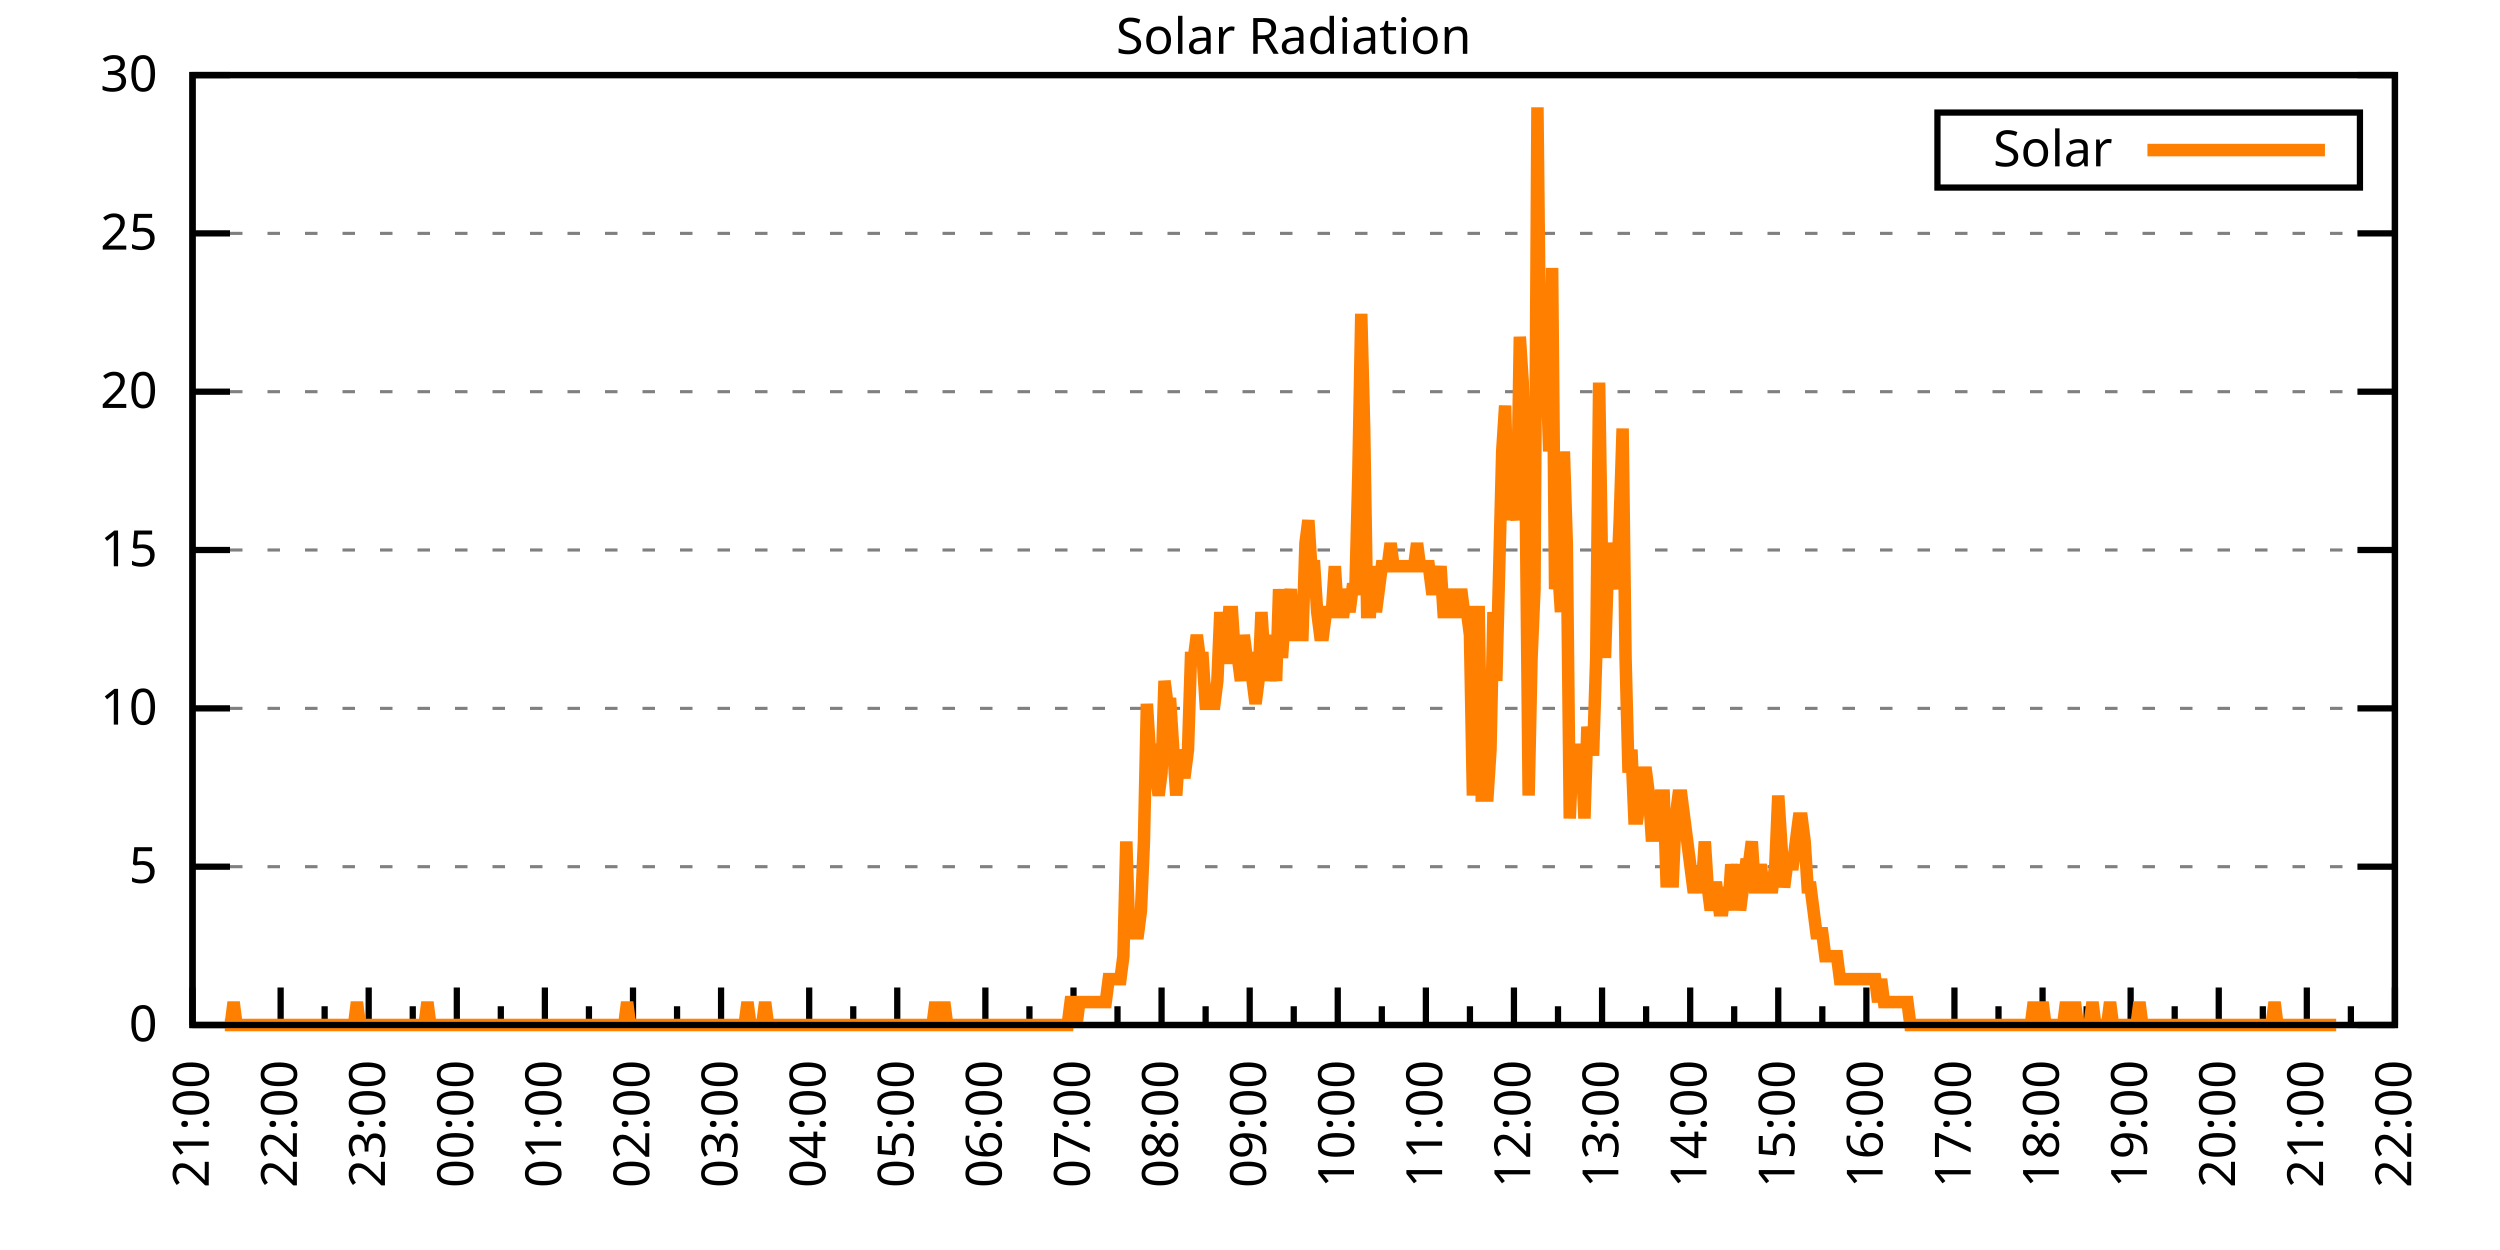
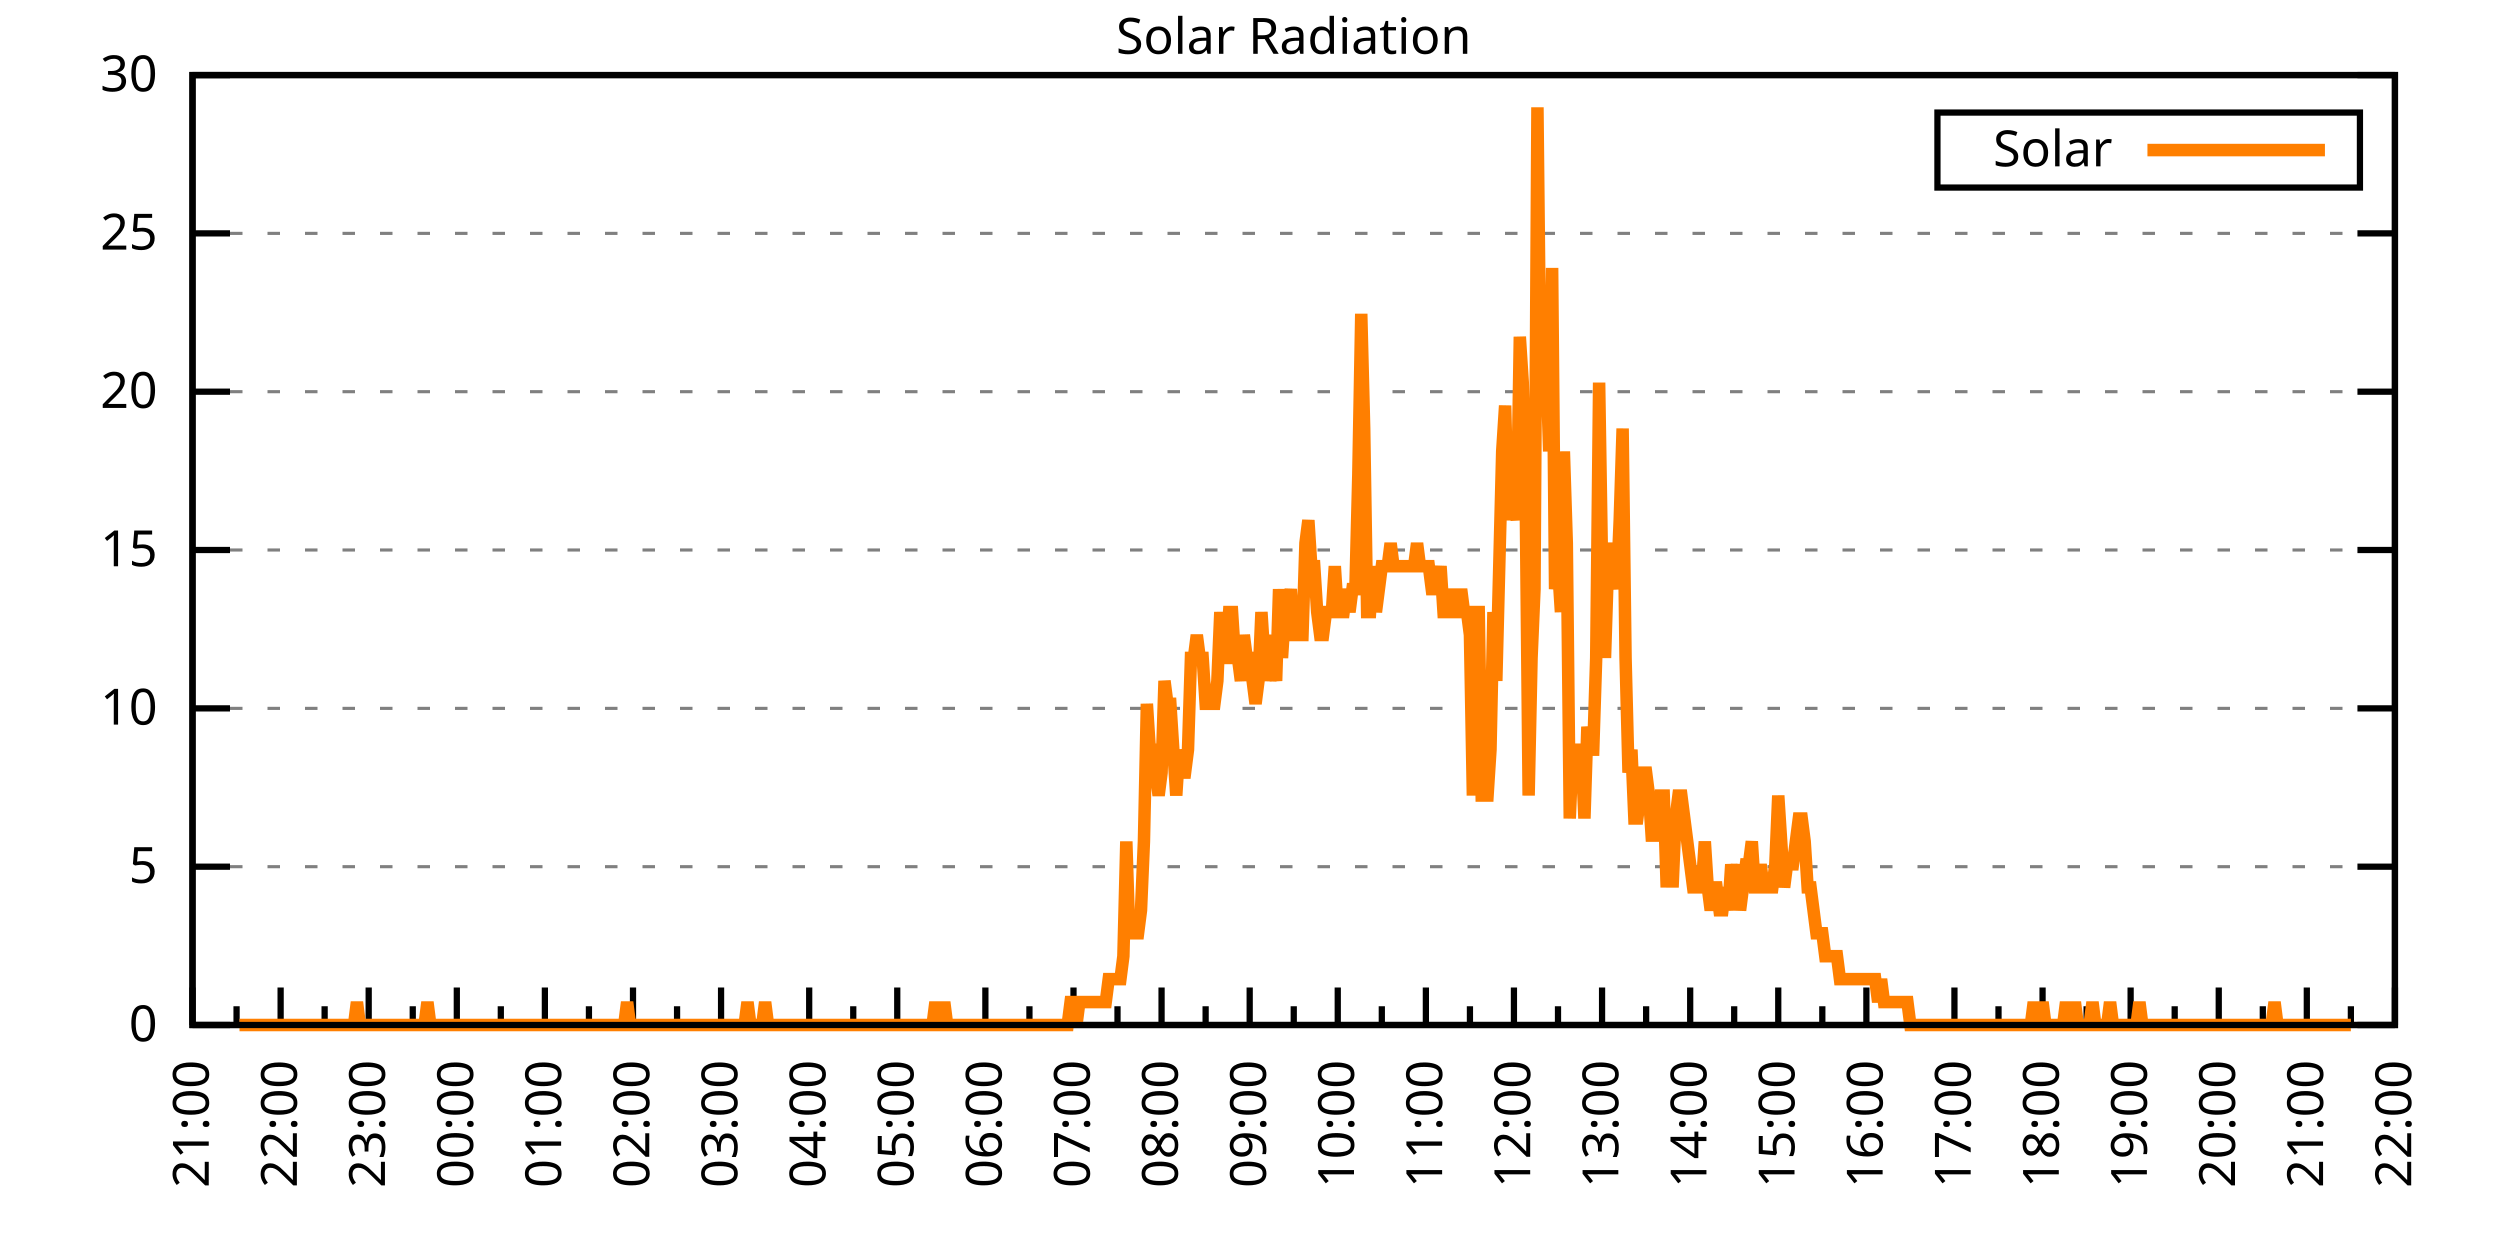
<svg xmlns="http://www.w3.org/2000/svg" xmlns:xlink="http://www.w3.org/1999/xlink" width="400" height="200" viewBox="0 0 400 200">
  <g id="gnuplot_canvas">
    <rect x="0" y="0" width="400" height="200" fill="none" />
    <defs>
      <circle id="gpDot" r="0.5" stroke-width="0.5" stroke="currentColor" />
      <path id="gpPt0" stroke-width="0.333" stroke="currentColor" d="M-1,0 h2 M0,-1 v2" />
      <path id="gpPt1" stroke-width="0.333" stroke="currentColor" d="M-1,-1 L1,1 M1,-1 L-1,1" />
      <path id="gpPt2" stroke-width="0.333" stroke="currentColor" d="M-1,0 L1,0 M0,-1 L0,1 M-1,-1 L1,1 M-1,1 L1,-1" />
      <rect id="gpPt3" stroke-width="0.333" stroke="currentColor" x="-1" y="-1" width="2" height="2" />
      <rect id="gpPt4" stroke-width="0.333" stroke="currentColor" fill="currentColor" x="-1" y="-1" width="2" height="2" />
      <circle id="gpPt5" stroke-width="0.333" stroke="currentColor" cx="0" cy="0" r="1" />
      <use xlink:href="#gpPt5" id="gpPt6" fill="currentColor" stroke="none" />
      <path id="gpPt7" stroke-width="0.333" stroke="currentColor" d="M0,-1.33 L-1.33,0.67 L1.33,0.67 z" />
      <use xlink:href="#gpPt7" id="gpPt8" fill="currentColor" stroke="none" />
      <use xlink:href="#gpPt7" id="gpPt9" stroke="currentColor" transform="rotate(180)" />
      <use xlink:href="#gpPt9" id="gpPt10" fill="currentColor" stroke="none" />
      <use xlink:href="#gpPt3" id="gpPt11" stroke="currentColor" transform="rotate(45)" />
      <use xlink:href="#gpPt11" id="gpPt12" fill="currentColor" stroke="none" />
      <path id="gpPt13" stroke-width="0.333" stroke="currentColor" d="M0,1.330 L1.265,0.411 L0.782,-1.067 L-0.782,-1.076 L-1.265,0.411 z" />
      <use xlink:href="#gpPt13" id="gpPt14" fill="currentColor" stroke="none" />
      <filter id="textbox" filterUnits="objectBoundingBox" x="0" y="0" height="1" width="1">
        <feFlood flood-color="white" flood-opacity="1" result="bgnd" />
        <feComposite in="SourceGraphic" in2="bgnd" operator="atop" />
      </filter>
      <filter id="greybox" filterUnits="objectBoundingBox" x="0" y="0" height="1" width="1">
        <feFlood flood-color="lightgrey" flood-opacity="1" result="grey" />
        <feComposite in="SourceGraphic" in2="grey" operator="atop" />
      </filter>
    </defs>
    <g fill="none" color="white" stroke="currentColor" stroke-width="1.00" stroke-linecap="butt" stroke-linejoin="miter">
</g>
    <g fill="none" color="black" stroke="currentColor" stroke-width="1.00" stroke-linecap="butt" stroke-linejoin="miter">
      <g stroke="none" shape-rendering="crispEdges">
        <polygon fill="rgb(255, 255, 255)" points="30.80,164.00 383.18,164.00 383.18,12.02 30.80,12.02 " />
      </g>
    </g>
    <g fill="none" color="black" stroke="currentColor" stroke-width="1.00" stroke-linecap="butt" stroke-linejoin="miter">
</g>
    <g fill="none" color="black" stroke="black" stroke-width="0.50" stroke-linecap="butt" stroke-linejoin="miter">
</g>
    <g fill="none" color="gray" stroke="currentColor" stroke-width="0.50" stroke-linecap="butt" stroke-linejoin="miter">
      <path stroke="gray" stroke-dasharray="2,4" class="gridline" d="M30.80,164.00 L383.19,164.00  " />
    </g>
    <g fill="none" color="gray" stroke="gray" stroke-width="1.00" stroke-linecap="butt" stroke-linejoin="miter">
</g>
    <g fill="none" color="black" stroke="currentColor" stroke-width="1.00" stroke-linecap="butt" stroke-linejoin="miter">
      <path stroke="black" d="M30.80,164.00 L36.80,164.00 M383.19,164.00 L377.19,164.00  " />
      <g transform="translate(25.20,166.60)" stroke="none" fill="black" font-family="Sans" font-size="8.00" text-anchor="end">
        <text>
          <tspan font-family="Sans"> 0</tspan>
        </text>
      </g>
    </g>
    <g fill="none" color="black" stroke="currentColor" stroke-width="1.00" stroke-linecap="butt" stroke-linejoin="miter">
</g>
    <g fill="none" color="black" stroke="black" stroke-width="0.50" stroke-linecap="butt" stroke-linejoin="miter">
</g>
    <g fill="none" color="gray" stroke="currentColor" stroke-width="0.50" stroke-linecap="butt" stroke-linejoin="miter">
      <path stroke="gray" stroke-dasharray="2,4" class="gridline" d="M30.80,138.67 L383.19,138.67  " />
    </g>
    <g fill="none" color="gray" stroke="gray" stroke-width="1.00" stroke-linecap="butt" stroke-linejoin="miter">
</g>
    <g fill="none" color="black" stroke="currentColor" stroke-width="1.00" stroke-linecap="butt" stroke-linejoin="miter">
      <path stroke="black" d="M30.80,138.67 L36.80,138.67 M383.19,138.67 L377.19,138.67  " />
      <g transform="translate(25.20,141.27)" stroke="none" fill="black" font-family="Sans" font-size="8.00" text-anchor="end">
        <text>
          <tspan font-family="Sans"> 5</tspan>
        </text>
      </g>
    </g>
    <g fill="none" color="black" stroke="currentColor" stroke-width="1.00" stroke-linecap="butt" stroke-linejoin="miter">
</g>
    <g fill="none" color="black" stroke="black" stroke-width="0.50" stroke-linecap="butt" stroke-linejoin="miter">
</g>
    <g fill="none" color="gray" stroke="currentColor" stroke-width="0.50" stroke-linecap="butt" stroke-linejoin="miter">
      <path stroke="gray" stroke-dasharray="2,4" class="gridline" d="M30.80,113.34 L383.19,113.34  " />
    </g>
    <g fill="none" color="gray" stroke="gray" stroke-width="1.00" stroke-linecap="butt" stroke-linejoin="miter">
</g>
    <g fill="none" color="black" stroke="currentColor" stroke-width="1.00" stroke-linecap="butt" stroke-linejoin="miter">
      <path stroke="black" d="M30.80,113.34 L36.80,113.34 M383.19,113.34 L377.19,113.34  " />
      <g transform="translate(25.20,115.94)" stroke="none" fill="black" font-family="Sans" font-size="8.00" text-anchor="end">
        <text>
          <tspan font-family="Sans"> 10</tspan>
        </text>
      </g>
    </g>
    <g fill="none" color="black" stroke="currentColor" stroke-width="1.00" stroke-linecap="butt" stroke-linejoin="miter">
</g>
    <g fill="none" color="black" stroke="black" stroke-width="0.50" stroke-linecap="butt" stroke-linejoin="miter">
</g>
    <g fill="none" color="gray" stroke="currentColor" stroke-width="0.50" stroke-linecap="butt" stroke-linejoin="miter">
      <path stroke="gray" stroke-dasharray="2,4" class="gridline" d="M30.80,88.00 L383.19,88.00  " />
    </g>
    <g fill="none" color="gray" stroke="gray" stroke-width="1.00" stroke-linecap="butt" stroke-linejoin="miter">
</g>
    <g fill="none" color="black" stroke="currentColor" stroke-width="1.00" stroke-linecap="butt" stroke-linejoin="miter">
      <path stroke="black" d="M30.80,88.00 L36.80,88.00 M383.19,88.00 L377.19,88.00  " />
      <g transform="translate(25.20,90.60)" stroke="none" fill="black" font-family="Sans" font-size="8.00" text-anchor="end">
        <text>
          <tspan font-family="Sans"> 15</tspan>
        </text>
      </g>
    </g>
    <g fill="none" color="black" stroke="currentColor" stroke-width="1.00" stroke-linecap="butt" stroke-linejoin="miter">
</g>
    <g fill="none" color="black" stroke="black" stroke-width="0.50" stroke-linecap="butt" stroke-linejoin="miter">
</g>
    <g fill="none" color="gray" stroke="currentColor" stroke-width="0.50" stroke-linecap="butt" stroke-linejoin="miter">
      <path stroke="gray" stroke-dasharray="2,4" class="gridline" d="M30.80,62.67 L383.19,62.67  " />
    </g>
    <g fill="none" color="gray" stroke="gray" stroke-width="1.00" stroke-linecap="butt" stroke-linejoin="miter">
</g>
    <g fill="none" color="black" stroke="currentColor" stroke-width="1.00" stroke-linecap="butt" stroke-linejoin="miter">
      <path stroke="black" d="M30.80,62.67 L36.80,62.67 M383.19,62.67 L377.19,62.67  " />
      <g transform="translate(25.20,65.27)" stroke="none" fill="black" font-family="Sans" font-size="8.00" text-anchor="end">
        <text>
          <tspan font-family="Sans"> 20</tspan>
        </text>
      </g>
    </g>
    <g fill="none" color="black" stroke="currentColor" stroke-width="1.00" stroke-linecap="butt" stroke-linejoin="miter">
</g>
    <g fill="none" color="black" stroke="black" stroke-width="0.50" stroke-linecap="butt" stroke-linejoin="miter">
</g>
    <g fill="none" color="gray" stroke="currentColor" stroke-width="0.50" stroke-linecap="butt" stroke-linejoin="miter">
      <path stroke="gray" stroke-dasharray="2,4" class="gridline" d="M30.80,37.34 L383.19,37.34  " />
    </g>
    <g fill="none" color="gray" stroke="gray" stroke-width="1.00" stroke-linecap="butt" stroke-linejoin="miter">
</g>
    <g fill="none" color="black" stroke="currentColor" stroke-width="1.00" stroke-linecap="butt" stroke-linejoin="miter">
      <path stroke="black" d="M30.80,37.34 L36.80,37.34 M383.19,37.34 L377.19,37.34  " />
      <g transform="translate(25.20,39.94)" stroke="none" fill="black" font-family="Sans" font-size="8.00" text-anchor="end">
        <text>
          <tspan font-family="Sans"> 25</tspan>
        </text>
      </g>
    </g>
    <g fill="none" color="black" stroke="currentColor" stroke-width="1.00" stroke-linecap="butt" stroke-linejoin="miter">
</g>
    <g fill="none" color="black" stroke="black" stroke-width="0.50" stroke-linecap="butt" stroke-linejoin="miter">
</g>
    <g fill="none" color="gray" stroke="currentColor" stroke-width="0.50" stroke-linecap="butt" stroke-linejoin="miter">
      <path stroke="gray" stroke-dasharray="2,4" class="gridline" d="M30.80,12.01 L383.19,12.01  " />
    </g>
    <g fill="none" color="gray" stroke="gray" stroke-width="1.00" stroke-linecap="butt" stroke-linejoin="miter">
</g>
    <g fill="none" color="black" stroke="currentColor" stroke-width="1.00" stroke-linecap="butt" stroke-linejoin="miter">
      <path stroke="black" d="M30.80,12.01 L36.80,12.01 M383.19,12.01 L377.19,12.01  " />
      <g transform="translate(25.20,14.61)" stroke="none" fill="black" font-family="Sans" font-size="8.00" text-anchor="end">
        <text>
          <tspan font-family="Sans"> 30</tspan>
        </text>
      </g>
    </g>
    <g fill="none" color="black" stroke="currentColor" stroke-width="1.00" stroke-linecap="butt" stroke-linejoin="miter">
      <path stroke="black" d="M30.80,164.00 L30.80,158.00  " />
      <g transform="translate(33.40,169.60) rotate(270)" stroke="none" fill="black" font-family="Sans" font-size="8.00" text-anchor="end">
        <text>
          <tspan font-family="Sans">21:00</tspan>
        </text>
      </g>
    </g>
    <g fill="none" color="black" stroke="currentColor" stroke-width="1.00" stroke-linecap="butt" stroke-linejoin="miter">
      <path stroke="black" d="M37.85,164.00 L37.85,161.00 M44.90,164.00 L44.90,158.00  " />
      <g transform="translate(47.50,169.60) rotate(270)" stroke="none" fill="black" font-family="Sans" font-size="8.00" text-anchor="end">
        <text>
          <tspan font-family="Sans">22:00</tspan>
        </text>
      </g>
    </g>
    <g fill="none" color="black" stroke="currentColor" stroke-width="1.00" stroke-linecap="butt" stroke-linejoin="miter">
      <path stroke="black" d="M51.94,164.00 L51.94,161.00 M58.99,164.00 L58.99,158.00  " />
      <g transform="translate(61.59,169.60) rotate(270)" stroke="none" fill="black" font-family="Sans" font-size="8.00" text-anchor="end">
        <text>
          <tspan font-family="Sans">23:00</tspan>
        </text>
      </g>
    </g>
    <g fill="none" color="black" stroke="currentColor" stroke-width="1.00" stroke-linecap="butt" stroke-linejoin="miter">
      <path stroke="black" d="M66.04,164.00 L66.04,161.00 M73.09,164.00 L73.09,158.00  " />
      <g transform="translate(75.69,169.60) rotate(270)" stroke="none" fill="black" font-family="Sans" font-size="8.00" text-anchor="end">
        <text>
          <tspan font-family="Sans">00:00</tspan>
        </text>
      </g>
    </g>
    <g fill="none" color="black" stroke="currentColor" stroke-width="1.00" stroke-linecap="butt" stroke-linejoin="miter">
      <path stroke="black" d="M80.13,164.00 L80.13,161.00 M87.18,164.00 L87.18,158.00  " />
      <g transform="translate(89.78,169.60) rotate(270)" stroke="none" fill="black" font-family="Sans" font-size="8.00" text-anchor="end">
        <text>
          <tspan font-family="Sans">01:00</tspan>
        </text>
      </g>
    </g>
    <g fill="none" color="black" stroke="currentColor" stroke-width="1.00" stroke-linecap="butt" stroke-linejoin="miter">
      <path stroke="black" d="M94.23,164.00 L94.23,161.00 M101.28,164.00 L101.28,158.00  " />
      <g transform="translate(103.88,169.60) rotate(270)" stroke="none" fill="black" font-family="Sans" font-size="8.00" text-anchor="end">
        <text>
          <tspan font-family="Sans">02:00</tspan>
        </text>
      </g>
    </g>
    <g fill="none" color="black" stroke="currentColor" stroke-width="1.00" stroke-linecap="butt" stroke-linejoin="miter">
      <path stroke="black" d="M108.33,164.00 L108.33,161.00 M115.37,164.00 L115.37,158.00  " />
      <g transform="translate(117.97,169.60) rotate(270)" stroke="none" fill="black" font-family="Sans" font-size="8.00" text-anchor="end">
        <text>
          <tspan font-family="Sans">03:00</tspan>
        </text>
      </g>
    </g>
    <g fill="none" color="black" stroke="currentColor" stroke-width="1.00" stroke-linecap="butt" stroke-linejoin="miter">
      <path stroke="black" d="M122.42,164.00 L122.42,161.00 M129.47,164.00 L129.47,158.00  " />
      <g transform="translate(132.07,169.60) rotate(270)" stroke="none" fill="black" font-family="Sans" font-size="8.00" text-anchor="end">
        <text>
          <tspan font-family="Sans">04:00</tspan>
        </text>
      </g>
    </g>
    <g fill="none" color="black" stroke="currentColor" stroke-width="1.00" stroke-linecap="butt" stroke-linejoin="miter">
      <path stroke="black" d="M136.52,164.00 L136.52,161.00 M143.56,164.00 L143.56,158.00  " />
      <g transform="translate(146.16,169.60) rotate(270)" stroke="none" fill="black" font-family="Sans" font-size="8.00" text-anchor="end">
        <text>
          <tspan font-family="Sans">05:00</tspan>
        </text>
      </g>
    </g>
    <g fill="none" color="black" stroke="currentColor" stroke-width="1.00" stroke-linecap="butt" stroke-linejoin="miter">
      <path stroke="black" d="M150.61,164.00 L150.61,161.00 M157.66,164.00 L157.66,158.00  " />
      <g transform="translate(160.26,169.60) rotate(270)" stroke="none" fill="black" font-family="Sans" font-size="8.00" text-anchor="end">
        <text>
          <tspan font-family="Sans">06:00</tspan>
        </text>
      </g>
    </g>
    <g fill="none" color="black" stroke="currentColor" stroke-width="1.00" stroke-linecap="butt" stroke-linejoin="miter">
      <path stroke="black" d="M164.71,164.00 L164.71,161.00 M171.76,164.00 L171.76,158.00  " />
      <g transform="translate(174.36,169.60) rotate(270)" stroke="none" fill="black" font-family="Sans" font-size="8.00" text-anchor="end">
        <text>
          <tspan font-family="Sans">07:00</tspan>
        </text>
      </g>
    </g>
    <g fill="none" color="black" stroke="currentColor" stroke-width="1.00" stroke-linecap="butt" stroke-linejoin="miter">
      <path stroke="black" d="M178.80,164.00 L178.80,161.00 M185.85,164.00 L185.85,158.00  " />
      <g transform="translate(188.45,169.60) rotate(270)" stroke="none" fill="black" font-family="Sans" font-size="8.00" text-anchor="end">
        <text>
          <tspan font-family="Sans">08:00</tspan>
        </text>
      </g>
    </g>
    <g fill="none" color="black" stroke="currentColor" stroke-width="1.00" stroke-linecap="butt" stroke-linejoin="miter">
      <path stroke="black" d="M192.90,164.00 L192.90,161.00 M199.95,164.00 L199.95,158.00  " />
      <g transform="translate(202.55,169.60) rotate(270)" stroke="none" fill="black" font-family="Sans" font-size="8.00" text-anchor="end">
        <text>
          <tspan font-family="Sans">09:00</tspan>
        </text>
      </g>
    </g>
    <g fill="none" color="black" stroke="currentColor" stroke-width="1.00" stroke-linecap="butt" stroke-linejoin="miter">
      <path stroke="black" d="M207.00,164.00 L207.00,161.00 M214.04,164.00 L214.04,158.00  " />
      <g transform="translate(216.64,169.60) rotate(270)" stroke="none" fill="black" font-family="Sans" font-size="8.00" text-anchor="end">
        <text>
          <tspan font-family="Sans">10:00</tspan>
        </text>
      </g>
    </g>
    <g fill="none" color="black" stroke="currentColor" stroke-width="1.00" stroke-linecap="butt" stroke-linejoin="miter">
      <path stroke="black" d="M221.09,164.00 L221.09,161.00 M228.14,164.00 L228.14,158.00  " />
      <g transform="translate(230.74,169.60) rotate(270)" stroke="none" fill="black" font-family="Sans" font-size="8.00" text-anchor="end">
        <text>
          <tspan font-family="Sans">11:00</tspan>
        </text>
      </g>
    </g>
    <g fill="none" color="black" stroke="currentColor" stroke-width="1.00" stroke-linecap="butt" stroke-linejoin="miter">
      <path stroke="black" d="M235.19,164.00 L235.19,161.00 M242.23,164.00 L242.23,158.00  " />
      <g transform="translate(244.83,169.60) rotate(270)" stroke="none" fill="black" font-family="Sans" font-size="8.00" text-anchor="end">
        <text>
          <tspan font-family="Sans">12:00</tspan>
        </text>
      </g>
    </g>
    <g fill="none" color="black" stroke="currentColor" stroke-width="1.00" stroke-linecap="butt" stroke-linejoin="miter">
      <path stroke="black" d="M249.28,164.00 L249.28,161.00 M256.33,164.00 L256.33,158.00  " />
      <g transform="translate(258.93,169.60) rotate(270)" stroke="none" fill="black" font-family="Sans" font-size="8.00" text-anchor="end">
        <text>
          <tspan font-family="Sans">13:00</tspan>
        </text>
      </g>
    </g>
    <g fill="none" color="black" stroke="currentColor" stroke-width="1.00" stroke-linecap="butt" stroke-linejoin="miter">
      <path stroke="black" d="M263.38,164.00 L263.38,161.00 M270.43,164.00 L270.43,158.00  " />
      <g transform="translate(273.03,169.60) rotate(270)" stroke="none" fill="black" font-family="Sans" font-size="8.00" text-anchor="end">
        <text>
          <tspan font-family="Sans">14:00</tspan>
        </text>
      </g>
    </g>
    <g fill="none" color="black" stroke="currentColor" stroke-width="1.00" stroke-linecap="butt" stroke-linejoin="miter">
      <path stroke="black" d="M277.47,164.00 L277.47,161.00 M284.52,164.00 L284.52,158.00  " />
      <g transform="translate(287.12,169.60) rotate(270)" stroke="none" fill="black" font-family="Sans" font-size="8.00" text-anchor="end">
        <text>
          <tspan font-family="Sans">15:00</tspan>
        </text>
      </g>
    </g>
    <g fill="none" color="black" stroke="currentColor" stroke-width="1.00" stroke-linecap="butt" stroke-linejoin="miter">
      <path stroke="black" d="M291.57,164.00 L291.57,161.00 M298.62,164.00 L298.62,158.00  " />
      <g transform="translate(301.22,169.60) rotate(270)" stroke="none" fill="black" font-family="Sans" font-size="8.00" text-anchor="end">
        <text>
          <tspan font-family="Sans">16:00</tspan>
        </text>
      </g>
    </g>
    <g fill="none" color="black" stroke="currentColor" stroke-width="1.00" stroke-linecap="butt" stroke-linejoin="miter">
      <path stroke="black" d="M305.66,164.00 L305.66,161.00 M312.71,164.00 L312.71,158.00  " />
      <g transform="translate(315.31,169.60) rotate(270)" stroke="none" fill="black" font-family="Sans" font-size="8.00" text-anchor="end">
        <text>
          <tspan font-family="Sans">17:00</tspan>
        </text>
      </g>
    </g>
    <g fill="none" color="black" stroke="currentColor" stroke-width="1.00" stroke-linecap="butt" stroke-linejoin="miter">
      <path stroke="black" d="M319.76,164.00 L319.76,161.00 M326.81,164.00 L326.81,158.00  " />
      <g transform="translate(329.41,169.60) rotate(270)" stroke="none" fill="black" font-family="Sans" font-size="8.00" text-anchor="end">
        <text>
          <tspan font-family="Sans">18:00</tspan>
        </text>
      </g>
    </g>
    <g fill="none" color="black" stroke="currentColor" stroke-width="1.00" stroke-linecap="butt" stroke-linejoin="miter">
      <path stroke="black" d="M333.86,164.00 L333.86,161.00 M340.90,164.00 L340.90,158.00  " />
      <g transform="translate(343.50,169.60) rotate(270)" stroke="none" fill="black" font-family="Sans" font-size="8.00" text-anchor="end">
        <text>
          <tspan font-family="Sans">19:00</tspan>
        </text>
      </g>
    </g>
    <g fill="none" color="black" stroke="currentColor" stroke-width="1.00" stroke-linecap="butt" stroke-linejoin="miter">
      <path stroke="black" d="M347.95,164.00 L347.95,161.00 M355.00,164.00 L355.00,158.00  " />
      <g transform="translate(357.60,169.60) rotate(270)" stroke="none" fill="black" font-family="Sans" font-size="8.00" text-anchor="end">
        <text>
          <tspan font-family="Sans">20:00</tspan>
        </text>
      </g>
    </g>
    <g fill="none" color="black" stroke="currentColor" stroke-width="1.00" stroke-linecap="butt" stroke-linejoin="miter">
      <path stroke="black" d="M362.05,164.00 L362.05,161.00 M369.09,164.00 L369.09,158.00  " />
      <g transform="translate(371.69,169.60) rotate(270)" stroke="none" fill="black" font-family="Sans" font-size="8.00" text-anchor="end">
        <text>
          <tspan font-family="Sans">21:00</tspan>
        </text>
      </g>
    </g>
    <g fill="none" color="black" stroke="currentColor" stroke-width="1.00" stroke-linecap="butt" stroke-linejoin="miter">
      <path stroke="black" d="M376.14,164.00 L376.14,161.00 M383.19,164.00 L383.19,158.00  " />
      <g transform="translate(385.79,169.60) rotate(270)" stroke="none" fill="black" font-family="Sans" font-size="8.00" text-anchor="end">
        <text>
          <tspan font-family="Sans">22:00</tspan>
        </text>
      </g>
    </g>
    <g fill="none" color="black" stroke="currentColor" stroke-width="1.00" stroke-linecap="butt" stroke-linejoin="miter">
</g>
    <g fill="none" color="black" stroke="currentColor" stroke-width="1.00" stroke-linecap="butt" stroke-linejoin="miter">
      <path stroke="black" d="M30.80,12.01 L30.80,164.00 L383.19,164.00 L383.19,12.01 L30.80,12.01 Z  " />
    </g>
    <g fill="none" color="black" stroke="currentColor" stroke-width="1.00" stroke-linecap="butt" stroke-linejoin="miter">
      <g transform="translate(6.80,88.01) rotate(270)" stroke="none" fill="black" font-family="Sans" font-size="8.00" text-anchor="middle">
        <text />
      </g>
    </g>
    <g fill="none" color="black" stroke="currentColor" stroke-width="1.00" stroke-linecap="butt" stroke-linejoin="miter">
</g>
    <g fill="none" color="black" stroke="currentColor" stroke-width="1.00" stroke-linecap="butt" stroke-linejoin="miter">
      <path stroke="black" d="M309.99,30.01 L309.99,18.01 L377.59,18.01 L377.59,30.01 L309.99,30.01 Z  " />
    </g>
    <g id="Solar_Radiation_plot_1">
      <g fill="none" color="white" stroke="black" stroke-width="2.00" stroke-linecap="butt" stroke-linejoin="miter">
</g>
      <g fill="none" color="black" stroke="currentColor" stroke-width="2.00" stroke-linecap="butt" stroke-linejoin="miter">
        <g transform="translate(337.99,26.61)" stroke="none" fill="black" font-family="Sans" font-size="8.00" text-anchor="end">
          <text>
            <tspan font-family="Sans">Solar</tspan>
          </text>
        </g>
      </g>
      <g fill="none" color="black" stroke="currentColor" stroke-width="2.00" stroke-linecap="butt" stroke-linejoin="miter">
-         <path stroke="rgb(255, 127,   0)" d="M343.59,24.01 L371.99,24.01 M35.97,164.00 L36.44,164.00 L36.91,164.00 L37.38,160.33 L37.85,164.00 L38.32,164.00   L38.79,164.00 L39.26,164.00 L39.73,164.00 L40.20,164.00 L40.67,164.00 L41.14,164.00 L41.61,164.00 L42.08,164.00   L42.55,164.00 L43.02,164.00 L43.49,164.00 L43.96,164.00 L44.43,164.00 L44.90,164.00 L45.37,164.00 L45.84,164.00   L46.31,164.00 L46.78,164.00 L47.24,164.00 L47.71,164.00 L48.18,164.00 L48.65,164.00 L49.12,164.00 L49.59,164.00   L50.06,164.00 L50.53,164.00 L51.00,164.00 L51.47,164.00 L51.94,164.00 L52.41,164.00 L52.88,164.00 L53.35,164.00   L53.82,164.00 L54.29,164.00 L54.76,164.00 L55.23,164.00 L55.70,164.00 L56.17,164.00 L56.64,164.00 L57.11,160.33   L57.58,164.00 L58.05,164.00 L58.52,164.00 L58.99,164.00 L59.46,164.00 L59.93,164.00 L60.40,164.00 L60.87,164.00   L61.34,164.00 L61.81,164.00 L62.28,164.00 L62.75,164.00 L63.22,164.00 L63.69,164.00 L64.16,164.00 L64.63,164.00   L65.10,164.00 L65.57,164.00 L66.04,164.00 L66.51,164.00 L66.98,164.00 L67.45,164.00 L67.92,164.00 L68.39,160.33   L68.86,164.00 L69.33,164.00 L69.80,164.00 L70.27,164.00 L70.74,164.00 L71.21,164.00 L71.68,164.00 L72.15,164.00   L72.62,164.00 L73.09,164.00 L73.56,164.00 L74.03,164.00 L74.50,164.00 L74.97,164.00 L75.44,164.00 L75.91,164.00   L76.38,164.00 L76.85,164.00 L77.32,164.00 L77.79,164.00 L78.26,164.00 L78.73,164.00 L79.19,164.00 L79.66,164.00   L80.13,164.00 L80.60,164.00 L81.07,164.00 L81.54,164.00 L82.01,164.00 L82.48,164.00 L82.95,164.00 L83.42,164.00   L83.89,164.00 L84.36,164.00 L84.83,164.00 L85.30,164.00 L85.77,164.00 L86.24,164.00 L86.71,164.00 L87.18,164.00   L87.65,164.00 L88.12,164.00 L88.59,164.00 L89.06,164.00 L89.53,164.00 L90.00,164.00 L90.47,164.00 L90.94,164.00   L91.41,164.00 L91.88,164.00 L92.35,164.00 L92.82,164.00 L93.29,164.00 L93.76,164.00 L94.23,164.00 L94.70,164.00   L95.17,164.00 L95.64,164.00 L96.11,164.00 L96.58,164.00 L97.05,164.00 L97.52,164.00 L97.99,164.00 L98.46,164.00   L98.93,164.00 L99.40,164.00 L99.87,164.00 L100.34,160.33 L100.81,164.00 L101.28,164.00 L101.75,164.00 L102.22,164.00   L102.69,164.00 L103.16,164.00 L103.63,164.00 L104.10,164.00 L104.57,164.00 L105.04,164.00 L105.51,164.00 L105.98,164.00   L106.45,164.00 L106.92,164.00 L107.39,164.00 L107.86,164.00 L108.33,164.00 L108.80,164.00 L109.27,164.00 L109.74,164.00   L110.21,164.00 L110.68,164.00 L111.14,164.00 L111.61,164.00 L112.08,164.00 L112.55,164.00 L113.02,164.00 L113.49,164.00   L113.96,164.00 L114.43,164.00 L114.90,164.00 L115.37,164.00 L115.84,164.00 L116.31,164.00 L116.78,164.00 L117.25,164.00   L117.72,164.00 L118.19,164.00 L118.66,164.00 L119.13,164.00 L119.60,160.33 L120.07,164.00 L120.54,164.00 L121.01,164.00   L121.48,164.00 L121.95,164.00 L122.42,160.33 L122.89,164.00 L123.36,164.00 L123.83,164.00 L124.30,164.00 L124.77,164.00   L125.24,164.00 L125.71,164.00 L126.18,164.00 L126.65,164.00 L127.12,164.00 L127.59,164.00 L128.06,164.00 L128.53,164.00   L129.00,164.00 L129.47,164.00 L129.94,164.00 L130.41,164.00 L130.88,164.00 L131.35,164.00 L131.82,164.00 L132.29,164.00   L132.76,164.00 L133.23,164.00 L133.70,164.00 L134.17,164.00 L134.64,164.00 L135.11,164.00 L135.58,164.00 L136.05,164.00   L136.52,164.00 L136.99,164.00 L137.46,164.00 L137.93,164.00 L138.40,164.00 L138.87,164.00 L139.34,164.00 L139.81,164.00   L140.28,164.00 L140.75,164.00 L141.22,164.00 L141.69,164.00 L142.16,164.00 L142.63,164.00 L143.09,164.00 L143.56,164.00   L144.03,164.00 L144.50,164.00 L144.97,164.00 L145.44,164.00 L145.91,164.00 L146.38,164.00 L146.85,164.00 L147.32,164.00   L147.79,164.00 L148.26,164.00 L148.73,164.00 L149.20,164.00 L149.67,160.33 L150.14,164.00 L150.61,164.00 L151.08,160.33   L151.55,164.00 L152.02,164.00 L152.49,164.00 L152.96,164.00 L153.43,164.00 L153.90,164.00 L154.37,164.00 L154.84,164.00   L155.31,164.00 L155.78,164.00 L156.25,164.00 L156.72,164.00 L157.19,164.00 L157.66,164.00 L158.13,164.00 L158.60,164.00   L159.07,164.00 L159.54,164.00 L160.01,164.00 L160.48,164.00 L160.95,164.00 L161.42,164.00 L161.89,164.00 L162.36,164.00   L162.83,164.00 L163.30,164.00 L163.77,164.00 L164.24,164.00 L164.71,164.00 L165.18,164.00 L165.65,164.00 L166.12,164.00   L166.59,164.00 L167.06,164.00 L167.53,164.00 L168.00,164.00 L168.47,164.00 L168.94,164.00 L169.41,164.00 L169.88,164.00   L170.35,164.00 L170.82,164.00 L171.29,160.33 L171.76,160.33 L172.23,164.00 L172.70,160.33 L173.17,160.33 L173.64,160.33   L174.11,160.33 L174.58,160.33 L175.04,160.33 L175.51,160.33 L175.98,160.33 L176.45,160.33 L176.92,160.33 L177.39,156.66   L177.86,156.66 L178.33,156.66 L178.80,156.66 L179.27,156.66 L179.74,152.99 L180.21,134.63 L180.68,149.32 L181.15,149.32   L181.62,149.32 L182.09,149.32 L182.56,145.65 L183.03,134.63 L183.50,112.61 L183.97,119.95 L184.44,119.95 L184.91,123.62   L185.38,127.29 L185.85,123.62 L186.32,108.94 L186.79,112.61 L187.26,112.61 L187.73,119.95 L188.20,127.29 L188.67,119.95   L189.14,123.62 L189.61,123.62 L190.08,119.95 L190.55,105.27 L191.02,105.27 L191.49,101.60 L191.96,105.27 L192.43,105.27   L192.90,112.61 L193.37,112.61 L193.84,112.61 L194.31,112.61 L194.78,108.94 L195.25,97.93 L195.72,105.27 L196.19,105.27   L196.66,97.93 L197.13,97.93 L197.60,105.27 L198.07,105.27 L198.54,108.94 L199.01,101.60 L199.48,105.27 L199.95,105.27   L200.42,108.94 L200.89,112.61 L201.36,108.94 L201.83,97.93 L202.30,105.27 L202.77,101.60 L203.24,108.94 L203.71,105.27   L204.18,108.94 L204.65,94.26 L205.12,105.27 L205.59,97.93 L206.06,97.93 L206.53,94.26 L207.00,101.60 L207.46,101.60   L207.93,101.60 L208.40,101.60 L208.87,86.91 L209.34,83.24 L209.81,90.59 L210.28,90.59 L210.75,97.93 L211.22,101.60   L211.69,101.60 L212.16,97.93 L212.63,97.93 L213.10,97.93 L213.57,90.59 L214.04,97.93 L214.51,97.93 L214.98,97.93   L215.45,94.26 L215.92,97.93 L216.39,94.26 L216.86,94.26 L217.33,75.90 L217.80,50.21 L218.27,68.56 L218.74,97.93   L219.21,97.93 L219.68,90.59 L220.15,97.93 L220.62,94.26 L221.09,90.59 L221.56,90.59 L222.03,90.59 L222.50,86.91   L222.97,90.59 L223.44,90.59 L223.91,90.59 L224.38,90.59 L224.85,90.59 L225.32,90.59 L225.79,90.59 L226.26,90.59   L226.73,86.91 L227.20,90.59 L227.67,90.59 L228.14,90.59 L228.61,90.59 L229.08,94.26 L229.55,94.26 L230.02,94.26   L230.49,90.59 L230.96,97.93 L231.43,97.93 L231.90,94.26 L232.37,97.93 L232.84,97.93 L233.31,97.93 L233.78,94.26   L234.25,97.93 L234.72,97.93 L235.19,101.60 L235.66,127.29 L236.13,97.93 L236.60,97.93 L237.07,127.29 L237.54,127.29   L238.01,127.29 L238.48,119.95 L238.95,97.93 L239.41,108.94 L239.88,90.59 L240.35,72.23 L240.82,64.89 L241.29,83.24   L241.76,75.90 L242.23,79.57 L242.70,83.24 L243.17,53.88 L243.64,61.22 L244.11,79.57 L244.58,127.29 L245.05,105.27   L245.52,94.26 L245.99,17.17 L246.46,61.22 L246.93,53.88 L247.40,57.55 L247.87,72.23 L248.34,42.87 L248.81,94.26   L249.28,90.59 L249.75,97.93 L250.22,72.23 L250.69,86.91 L251.16,130.96 L251.63,119.95 L252.10,119.95 L252.57,123.62   L253.04,119.95 L253.51,130.96 L253.98,116.28 L254.45,119.95 L254.92,119.95 L255.39,105.27 L255.86,61.22 L256.33,90.59   L256.80,105.27 L257.27,90.59 L257.74,86.91 L258.21,90.59 L258.68,94.26 L259.15,83.24 L259.62,68.56 L260.09,105.27   L260.56,123.62 L261.03,119.95 L261.50,130.96 L261.97,130.96 L262.44,127.29 L262.91,123.62 L263.38,123.62 L263.85,127.29   L264.32,134.63 L264.79,127.29 L265.26,134.63 L265.73,127.29 L266.20,127.29 L266.67,141.98 L267.14,130.96 L267.61,141.98   L268.08,130.96 L268.55,127.29 L269.02,127.29 L269.49,130.96 L269.96,134.63 L270.43,138.30 L270.90,141.98 L271.36,141.98   L271.83,141.98 L272.30,141.98 L272.77,134.63 L273.24,141.98 L273.71,145.65 L274.18,141.98 L274.65,141.98 L275.12,145.65   L275.59,145.65 L276.06,141.98 L276.53,145.65 L277.00,138.30 L277.47,141.98 L277.94,138.30 L278.41,145.65 L278.88,141.98   L279.35,138.30 L279.82,138.30 L280.29,134.63 L280.76,141.98 L281.23,141.98 L281.70,138.30 L282.17,141.98 L282.64,141.98   L283.11,141.98 L283.58,141.98 L284.05,138.30 L284.52,127.29 L284.99,134.63 L285.46,141.98 L285.93,138.30 L286.40,138.30   L286.87,138.30 L287.34,134.63 L287.81,130.96 L288.28,130.96 L288.75,134.63 L289.22,141.98 L289.69,141.98 L290.16,145.65   L290.63,149.32 L291.10,149.32 L291.57,149.32 L292.04,152.99 L292.51,152.99 L292.98,152.99 L293.45,152.99 L293.92,152.99   L294.39,156.66 L294.86,156.66 L295.33,156.66 L295.80,156.66 L296.27,156.66 L296.74,156.66 L297.21,156.66 L297.68,156.66   L298.15,156.66 L298.62,156.66 L299.09,156.66 L299.56,156.66 L300.03,156.66 L300.50,160.33 L300.97,156.66 L301.44,160.33   L301.91,160.33 L302.38,160.33 L302.85,160.33 L303.31,160.33 L303.78,160.33 L304.25,160.33 L304.72,160.33 L305.19,160.33   L305.66,164.00 L306.13,164.00 L306.60,164.00 L307.07,164.00 L307.54,164.00 L308.01,164.00 L308.48,164.00 L308.95,164.00   L309.42,164.00 L309.89,164.00 L310.36,164.00 L310.83,164.00 L311.30,164.00 L311.77,164.00 L312.24,164.00 L312.71,164.00   L313.18,164.00 L313.65,164.00 L314.12,164.00 L314.59,164.00 L315.06,164.00 L315.53,164.00 L316.00,164.00 L316.47,164.00   L316.94,164.00 L317.41,164.00 L317.88,164.00 L318.35,164.00 L318.82,164.00 L319.29,164.00 L319.76,164.00 L320.23,164.00   L320.70,164.00 L321.17,164.00 L321.64,164.00 L322.11,164.00 L322.58,164.00 L323.05,164.00 L323.52,164.00 L323.99,164.00   L324.46,164.00 L324.93,164.00 L325.40,160.33 L325.87,164.00 L326.34,164.00 L326.81,160.33 L327.28,164.00 L327.75,164.00   L328.22,164.00 L328.69,164.00 L329.16,164.00 L329.63,164.00 L330.10,164.00 L330.57,160.33 L331.04,164.00 L331.51,164.00   L331.98,160.33 L332.45,164.00 L332.92,164.00 L333.39,164.00 L333.86,164.00 L334.33,164.00 L334.80,160.33 L335.26,164.00   L335.73,164.00 L336.20,164.00 L336.67,164.00 L337.14,164.00 L337.61,160.33 L338.08,164.00 L338.55,164.00 L339.02,164.00   L339.49,164.00 L339.96,164.00 L340.43,164.00 L340.90,164.00 L341.37,164.00 L341.84,164.00 L342.31,160.33 L342.78,164.00   L343.25,164.00 L343.72,164.00 L344.19,164.00 L344.66,164.00 L345.13,164.00 L345.60,164.00 L346.07,164.00 L346.54,164.00   L347.01,164.00 L347.48,164.00 L347.95,164.00 L348.42,164.00 L348.89,164.00 L349.36,164.00 L349.83,164.00 L350.30,164.00   L350.77,164.00 L351.24,164.00 L351.71,164.00 L352.18,164.00 L352.65,164.00 L353.12,164.00 L353.59,164.00 L354.06,164.00   L354.53,164.00 L355.00,164.00 L355.47,164.00 L355.94,164.00 L356.41,164.00 L356.88,164.00 L357.35,164.00 L357.82,164.00   L358.29,164.00 L358.76,164.00 L359.23,164.00 L359.70,164.00 L360.17,164.00 L360.64,164.00 L361.11,164.00 L361.58,164.00   L362.05,164.00 L362.52,164.00 L362.99,164.00 L363.46,164.00 L363.93,160.33 L364.40,164.00 L364.87,164.00 L365.34,164.00   L365.81,164.00 L366.28,164.00 L366.75,164.00 L367.21,164.00 L367.68,164.00 L368.15,164.00 L368.62,164.00 L369.09,164.00   L369.56,164.00 L370.03,164.00 L370.50,164.00 L370.97,164.00 L371.44,164.00 L371.91,164.00 L372.38,164.00 L372.85,164.00   L373.32,164.00 L373.79,164.00  " />
+         <path stroke="rgb(255, 127,   0)" d="M343.59,24.01 L371.99,24.01 M38.32,164.00 L38.79,164.00 L39.26,164.00 L39.73,164.00 L40.20,164.00 L40.67,164.00   L41.14,164.00 L41.61,164.00 L42.08,164.00 L42.55,164.00 L43.02,164.00 L43.49,164.00 L43.96,164.00 L44.43,164.00   L44.90,164.00 L45.37,164.00 L45.84,164.00 L46.31,164.00 L46.78,164.00 L47.24,164.00 L47.71,164.00 L48.18,164.00   L48.65,164.00 L49.12,164.00 L49.59,164.00 L50.06,164.00 L50.53,164.00 L51.00,164.00 L51.47,164.00 L51.94,164.00   L52.41,164.00 L52.88,164.00 L53.35,164.00 L53.82,164.00 L54.29,164.00 L54.76,164.00 L55.23,164.00 L55.70,164.00   L56.17,164.00 L56.64,164.00 L57.11,160.33 L57.58,164.00 L58.05,164.00 L58.52,164.00 L58.99,164.00 L59.46,164.00   L59.93,164.00 L60.40,164.00 L60.87,164.00 L61.34,164.00 L61.81,164.00 L62.28,164.00 L62.75,164.00 L63.22,164.00   L63.69,164.00 L64.16,164.00 L64.63,164.00 L65.10,164.00 L65.57,164.00 L66.04,164.00 L66.51,164.00 L66.98,164.00   L67.45,164.00 L67.92,164.00 L68.39,160.33 L68.86,164.00 L69.33,164.00 L69.80,164.00 L70.27,164.00 L70.74,164.00   L71.21,164.00 L71.68,164.00 L72.15,164.00 L72.62,164.00 L73.09,164.00 L73.56,164.00 L74.03,164.00 L74.50,164.00   L74.97,164.00 L75.44,164.00 L75.91,164.00 L76.38,164.00 L76.85,164.00 L77.32,164.00 L77.79,164.00 L78.26,164.00   L78.73,164.00 L79.19,164.00 L79.66,164.00 L80.13,164.00 L80.60,164.00 L81.07,164.00 L81.54,164.00 L82.01,164.00   L82.48,164.00 L82.95,164.00 L83.42,164.00 L83.89,164.00 L84.36,164.00 L84.83,164.00 L85.30,164.00 L85.77,164.00   L86.24,164.00 L86.71,164.00 L87.18,164.00 L87.65,164.00 L88.12,164.00 L88.59,164.00 L89.06,164.00 L89.53,164.00   L90.00,164.00 L90.47,164.00 L90.94,164.00 L91.41,164.00 L91.88,164.00 L92.35,164.00 L92.82,164.00 L93.29,164.00   L93.76,164.00 L94.23,164.00 L94.70,164.00 L95.17,164.00 L95.64,164.00 L96.11,164.00 L96.58,164.00 L97.05,164.00   L97.52,164.00 L97.99,164.00 L98.46,164.00 L98.93,164.00 L99.40,164.00 L99.87,164.00 L100.34,160.33 L100.81,164.00   L101.28,164.00 L101.75,164.00 L102.22,164.00 L102.69,164.00 L103.16,164.00 L103.63,164.00 L104.10,164.00 L104.57,164.00   L105.04,164.00 L105.51,164.00 L105.98,164.00 L106.45,164.00 L106.92,164.00 L107.39,164.00 L107.86,164.00 L108.33,164.00   L108.80,164.00 L109.27,164.00 L109.74,164.00 L110.21,164.00 L110.68,164.00 L111.14,164.00 L111.61,164.00 L112.08,164.00   L112.55,164.00 L113.02,164.00 L113.49,164.00 L113.96,164.00 L114.43,164.00 L114.90,164.00 L115.37,164.00 L115.84,164.00   L116.31,164.00 L116.78,164.00 L117.25,164.00 L117.72,164.00 L118.19,164.00 L118.66,164.00 L119.13,164.00 L119.60,160.33   L120.07,164.00 L120.54,164.00 L121.01,164.00 L121.48,164.00 L121.95,164.00 L122.42,160.33 L122.89,164.00 L123.36,164.00   L123.83,164.00 L124.30,164.00 L124.77,164.00 L125.24,164.00 L125.71,164.00 L126.18,164.00 L126.65,164.00 L127.12,164.00   L127.59,164.00 L128.06,164.00 L128.53,164.00 L129.00,164.00 L129.47,164.00 L129.94,164.00 L130.41,164.00 L130.88,164.00   L131.35,164.00 L131.82,164.00 L132.29,164.00 L132.76,164.00 L133.23,164.00 L133.70,164.00 L134.17,164.00 L134.64,164.00   L135.11,164.00 L135.58,164.00 L136.05,164.00 L136.52,164.00 L136.99,164.00 L137.46,164.00 L137.93,164.00 L138.40,164.00   L138.87,164.00 L139.34,164.00 L139.81,164.00 L140.28,164.00 L140.75,164.00 L141.22,164.00 L141.69,164.00 L142.16,164.00   L142.63,164.00 L143.09,164.00 L143.56,164.00 L144.03,164.00 L144.50,164.00 L144.97,164.00 L145.44,164.00 L145.91,164.00   L146.38,164.00 L146.85,164.00 L147.32,164.00 L147.79,164.00 L148.26,164.00 L148.73,164.00 L149.20,164.00 L149.67,160.33   L150.14,164.00 L150.61,164.00 L151.08,160.33 L151.55,164.00 L152.02,164.00 L152.49,164.00 L152.96,164.00 L153.43,164.00   L153.90,164.00 L154.37,164.00 L154.84,164.00 L155.31,164.00 L155.78,164.00 L156.25,164.00 L156.72,164.00 L157.19,164.00   L157.66,164.00 L158.13,164.00 L158.60,164.00 L159.07,164.00 L159.54,164.00 L160.01,164.00 L160.48,164.00 L160.95,164.00   L161.42,164.00 L161.89,164.00 L162.36,164.00 L162.83,164.00 L163.30,164.00 L163.77,164.00 L164.24,164.00 L164.71,164.00   L165.18,164.00 L165.65,164.00 L166.12,164.00 L166.59,164.00 L167.06,164.00 L167.53,164.00 L168.00,164.00 L168.47,164.00   L168.94,164.00 L169.41,164.00 L169.88,164.00 L170.35,164.00 L170.82,164.00 L171.29,160.33 L171.76,160.33 L172.23,164.00   L172.70,160.33 L173.17,160.33 L173.64,160.33 L174.11,160.33 L174.58,160.33 L175.04,160.33 L175.51,160.33 L175.98,160.33   L176.45,160.33 L176.92,160.33 L177.39,156.66 L177.86,156.66 L178.33,156.66 L178.80,156.66 L179.27,156.66 L179.74,152.99   L180.21,134.63 L180.68,149.32 L181.15,149.32 L181.62,149.32 L182.09,149.32 L182.56,145.65 L183.03,134.63 L183.50,112.61   L183.97,119.95 L184.44,119.95 L184.91,123.62 L185.38,127.29 L185.85,123.62 L186.32,108.94 L186.79,112.61 L187.26,112.61   L187.73,119.95 L188.20,127.29 L188.67,119.95 L189.14,123.62 L189.61,123.62 L190.08,119.95 L190.55,105.27 L191.02,105.27   L191.49,101.60 L191.96,105.27 L192.43,105.27 L192.90,112.61 L193.37,112.61 L193.84,112.61 L194.31,112.61 L194.78,108.94   L195.25,97.93 L195.72,105.27 L196.19,105.27 L196.66,97.93 L197.13,97.93 L197.60,105.27 L198.07,105.27 L198.54,108.94   L199.01,101.60 L199.48,105.27 L199.95,105.27 L200.42,108.94 L200.89,112.61 L201.36,108.94 L201.83,97.93 L202.30,105.27   L202.77,101.60 L203.24,108.94 L203.71,105.27 L204.18,108.94 L204.65,94.26 L205.12,105.27 L205.59,97.93 L206.06,97.93   L206.53,94.26 L207.00,101.60 L207.46,101.60 L207.93,101.60 L208.40,101.60 L208.87,86.91 L209.34,83.24 L209.81,90.59   L210.28,90.59 L210.75,97.93 L211.22,101.60 L211.69,101.60 L212.16,97.93 L212.63,97.93 L213.10,97.93 L213.57,90.59   L214.04,97.93 L214.51,97.93 L214.98,97.93 L215.45,94.26 L215.92,97.93 L216.39,94.26 L216.86,94.26 L217.33,75.90   L217.80,50.21 L218.27,68.56 L218.74,97.93 L219.21,97.93 L219.68,90.59 L220.15,97.93 L220.62,94.26 L221.09,90.59   L221.56,90.59 L222.03,90.59 L222.50,86.91 L222.97,90.59 L223.44,90.59 L223.91,90.59 L224.38,90.59 L224.85,90.59   L225.32,90.59 L225.79,90.59 L226.26,90.59 L226.73,86.91 L227.20,90.59 L227.67,90.59 L228.14,90.59 L228.61,90.59   L229.08,94.26 L229.55,94.26 L230.02,94.26 L230.49,90.59 L230.96,97.93 L231.43,97.93 L231.90,94.26 L232.37,97.93   L232.84,97.93 L233.31,97.93 L233.78,94.26 L234.25,97.93 L234.72,97.93 L235.19,101.60 L235.66,127.29 L236.13,97.93   L236.60,97.93 L237.07,127.29 L237.54,127.29 L238.01,127.29 L238.48,119.95 L238.95,97.93 L239.41,108.94 L239.88,90.59   L240.35,72.23 L240.82,64.89 L241.29,83.24 L241.76,75.90 L242.23,79.57 L242.70,83.24 L243.17,53.88 L243.64,61.22   L244.11,79.57 L244.58,127.29 L245.05,105.27 L245.52,94.26 L245.99,17.17 L246.46,61.22 L246.93,53.88 L247.40,57.55   L247.87,72.23 L248.34,42.87 L248.81,94.26 L249.28,90.59 L249.75,97.93 L250.22,72.23 L250.69,86.91 L251.16,130.96   L251.63,119.95 L252.10,119.95 L252.57,123.62 L253.04,119.95 L253.51,130.96 L253.98,116.28 L254.45,119.95 L254.92,119.95   L255.39,105.27 L255.86,61.22 L256.33,90.59 L256.80,105.27 L257.27,90.59 L257.74,86.91 L258.21,90.59 L258.68,94.26   L259.15,83.24 L259.62,68.56 L260.09,105.27 L260.56,123.62 L261.03,119.95 L261.50,130.96 L261.97,130.96 L262.44,127.29   L262.91,123.62 L263.38,123.62 L263.85,127.29 L264.32,134.63 L264.79,127.29 L265.26,134.63 L265.73,127.29 L266.20,127.29   L266.67,141.98 L267.14,130.96 L267.61,141.98 L268.08,130.96 L268.55,127.29 L269.02,127.29 L269.49,130.96 L269.96,134.63   L270.43,138.30 L270.90,141.98 L271.36,141.98 L271.83,141.98 L272.30,141.98 L272.77,134.63 L273.24,141.98 L273.71,145.65   L274.18,141.98 L274.65,141.98 L275.12,145.65 L275.59,145.65 L276.06,141.98 L276.53,145.65 L277.00,138.30 L277.47,141.98   L277.94,138.30 L278.41,145.65 L278.88,141.98 L279.35,138.30 L279.82,138.30 L280.29,134.63 L280.76,141.98 L281.23,141.98   L281.70,138.30 L282.17,141.98 L282.64,141.98 L283.11,141.98 L283.58,141.98 L284.05,138.30 L284.52,127.29 L284.99,134.63   L285.46,141.98 L285.93,138.30 L286.40,138.30 L286.87,138.30 L287.34,134.63 L287.81,130.96 L288.28,130.96 L288.75,134.63   L289.22,141.98 L289.69,141.98 L290.16,145.65 L290.63,149.32 L291.10,149.32 L291.57,149.32 L292.04,152.99 L292.51,152.99   L292.98,152.99 L293.45,152.99 L293.92,152.99 L294.39,156.66 L294.86,156.66 L295.33,156.66 L295.80,156.66 L296.27,156.66   L296.74,156.66 L297.21,156.66 L297.68,156.66 L298.15,156.66 L298.62,156.66 L299.09,156.66 L299.56,156.66 L300.03,156.66   L300.50,160.33 L300.97,156.66 L301.44,160.33 L301.91,160.33 L302.38,160.33 L302.85,160.33 L303.31,160.33 L303.78,160.33   L304.25,160.33 L304.72,160.33 L305.19,160.33 L305.66,164.00 L306.13,164.00 L306.60,164.00 L307.07,164.00 L307.54,164.00   L308.01,164.00 L308.48,164.00 L308.95,164.00 L309.42,164.00 L309.89,164.00 L310.36,164.00 L310.83,164.00 L311.30,164.00   L311.77,164.00 L312.24,164.00 L312.71,164.00 L313.18,164.00 L313.65,164.00 L314.12,164.00 L314.59,164.00 L315.06,164.00   L315.53,164.00 L316.00,164.00 L316.47,164.00 L316.94,164.00 L317.41,164.00 L317.88,164.00 L318.35,164.00 L318.82,164.00   L319.29,164.00 L319.76,164.00 L320.23,164.00 L320.70,164.00 L321.17,164.00 L321.64,164.00 L322.11,164.00 L322.58,164.00   L323.05,164.00 L323.52,164.00 L323.99,164.00 L324.46,164.00 L324.93,164.00 L325.40,160.33 L325.87,164.00 L326.34,164.00   L326.81,160.33 L327.28,164.00 L327.75,164.00 L328.22,164.00 L328.69,164.00 L329.16,164.00 L329.63,164.00 L330.10,164.00   L330.57,160.33 L331.04,164.00 L331.51,164.00 L331.98,160.33 L332.45,164.00 L332.92,164.00 L333.39,164.00 L333.86,164.00   L334.33,164.00 L334.80,160.33 L335.26,164.00 L335.73,164.00 L336.20,164.00 L336.67,164.00 L337.14,164.00 L337.61,160.33   L338.08,164.00 L338.55,164.00 L339.02,164.00 L339.49,164.00 L339.96,164.00 L340.43,164.00 L340.90,164.00 L341.37,164.00   L341.84,164.00 L342.31,160.33 L342.78,164.00 L343.25,164.00 L343.72,164.00 L344.19,164.00 L344.66,164.00 L345.13,164.00   L345.60,164.00 L346.07,164.00 L346.54,164.00 L347.01,164.00 L347.48,164.00 L347.95,164.00 L348.42,164.00 L348.89,164.00   L349.36,164.00 L349.83,164.00 L350.30,164.00 L350.77,164.00 L351.24,164.00 L351.71,164.00 L352.18,164.00 L352.65,164.00   L353.12,164.00 L353.59,164.00 L354.06,164.00 L354.53,164.00 L355.00,164.00 L355.47,164.00 L355.94,164.00 L356.41,164.00   L356.88,164.00 L357.35,164.00 L357.82,164.00 L358.29,164.00 L358.76,164.00 L359.23,164.00 L359.70,164.00 L360.17,164.00   L360.64,164.00 L361.11,164.00 L361.58,164.00 L362.05,164.00 L362.52,164.00 L362.99,164.00 L363.46,164.00 L363.93,160.33   L364.40,164.00 L364.87,164.00 L365.34,164.00 L365.81,164.00 L366.28,164.00 L366.75,164.00 L367.21,164.00 L367.68,164.00   L368.15,164.00 L368.62,164.00 L369.09,164.00 L369.56,164.00 L370.03,164.00 L370.50,164.00 L370.97,164.00 L371.44,164.00   L371.91,164.00 L372.38,164.00 L372.85,164.00 L373.32,164.00 L373.79,164.00 L374.26,164.00 L374.73,164.00 L375.20,164.00   L375.67,164.00 L376.14,164.00  " />
      </g>
    </g>
    <g fill="none" color="black" stroke="currentColor" stroke-width="2.00" stroke-linecap="butt" stroke-linejoin="miter">
</g>
    <g fill="none" color="black" stroke="black" stroke-width="1.00" stroke-linecap="butt" stroke-linejoin="miter">
</g>
    <g fill="none" color="black" stroke="currentColor" stroke-width="1.00" stroke-linecap="butt" stroke-linejoin="miter">
      <path stroke="black" d="M30.80,12.01 L30.80,164.00 L383.19,164.00 L383.19,12.01 L30.80,12.01 Z  " />
    </g>
    <g fill="none" color="black" stroke="currentColor" stroke-width="1.00" stroke-linecap="butt" stroke-linejoin="miter">
      <g transform="translate(206.99,8.61)" stroke="none" fill="black" font-family="Sans" font-size="8.00" text-anchor="middle">
        <text>
          <tspan font-family="Sans">Solar Radiation</tspan>
        </text>
      </g>
    </g>
    <g fill="none" color="black" stroke="currentColor" stroke-width="1.00" stroke-linecap="butt" stroke-linejoin="miter">
</g>
  </g>
</svg>
